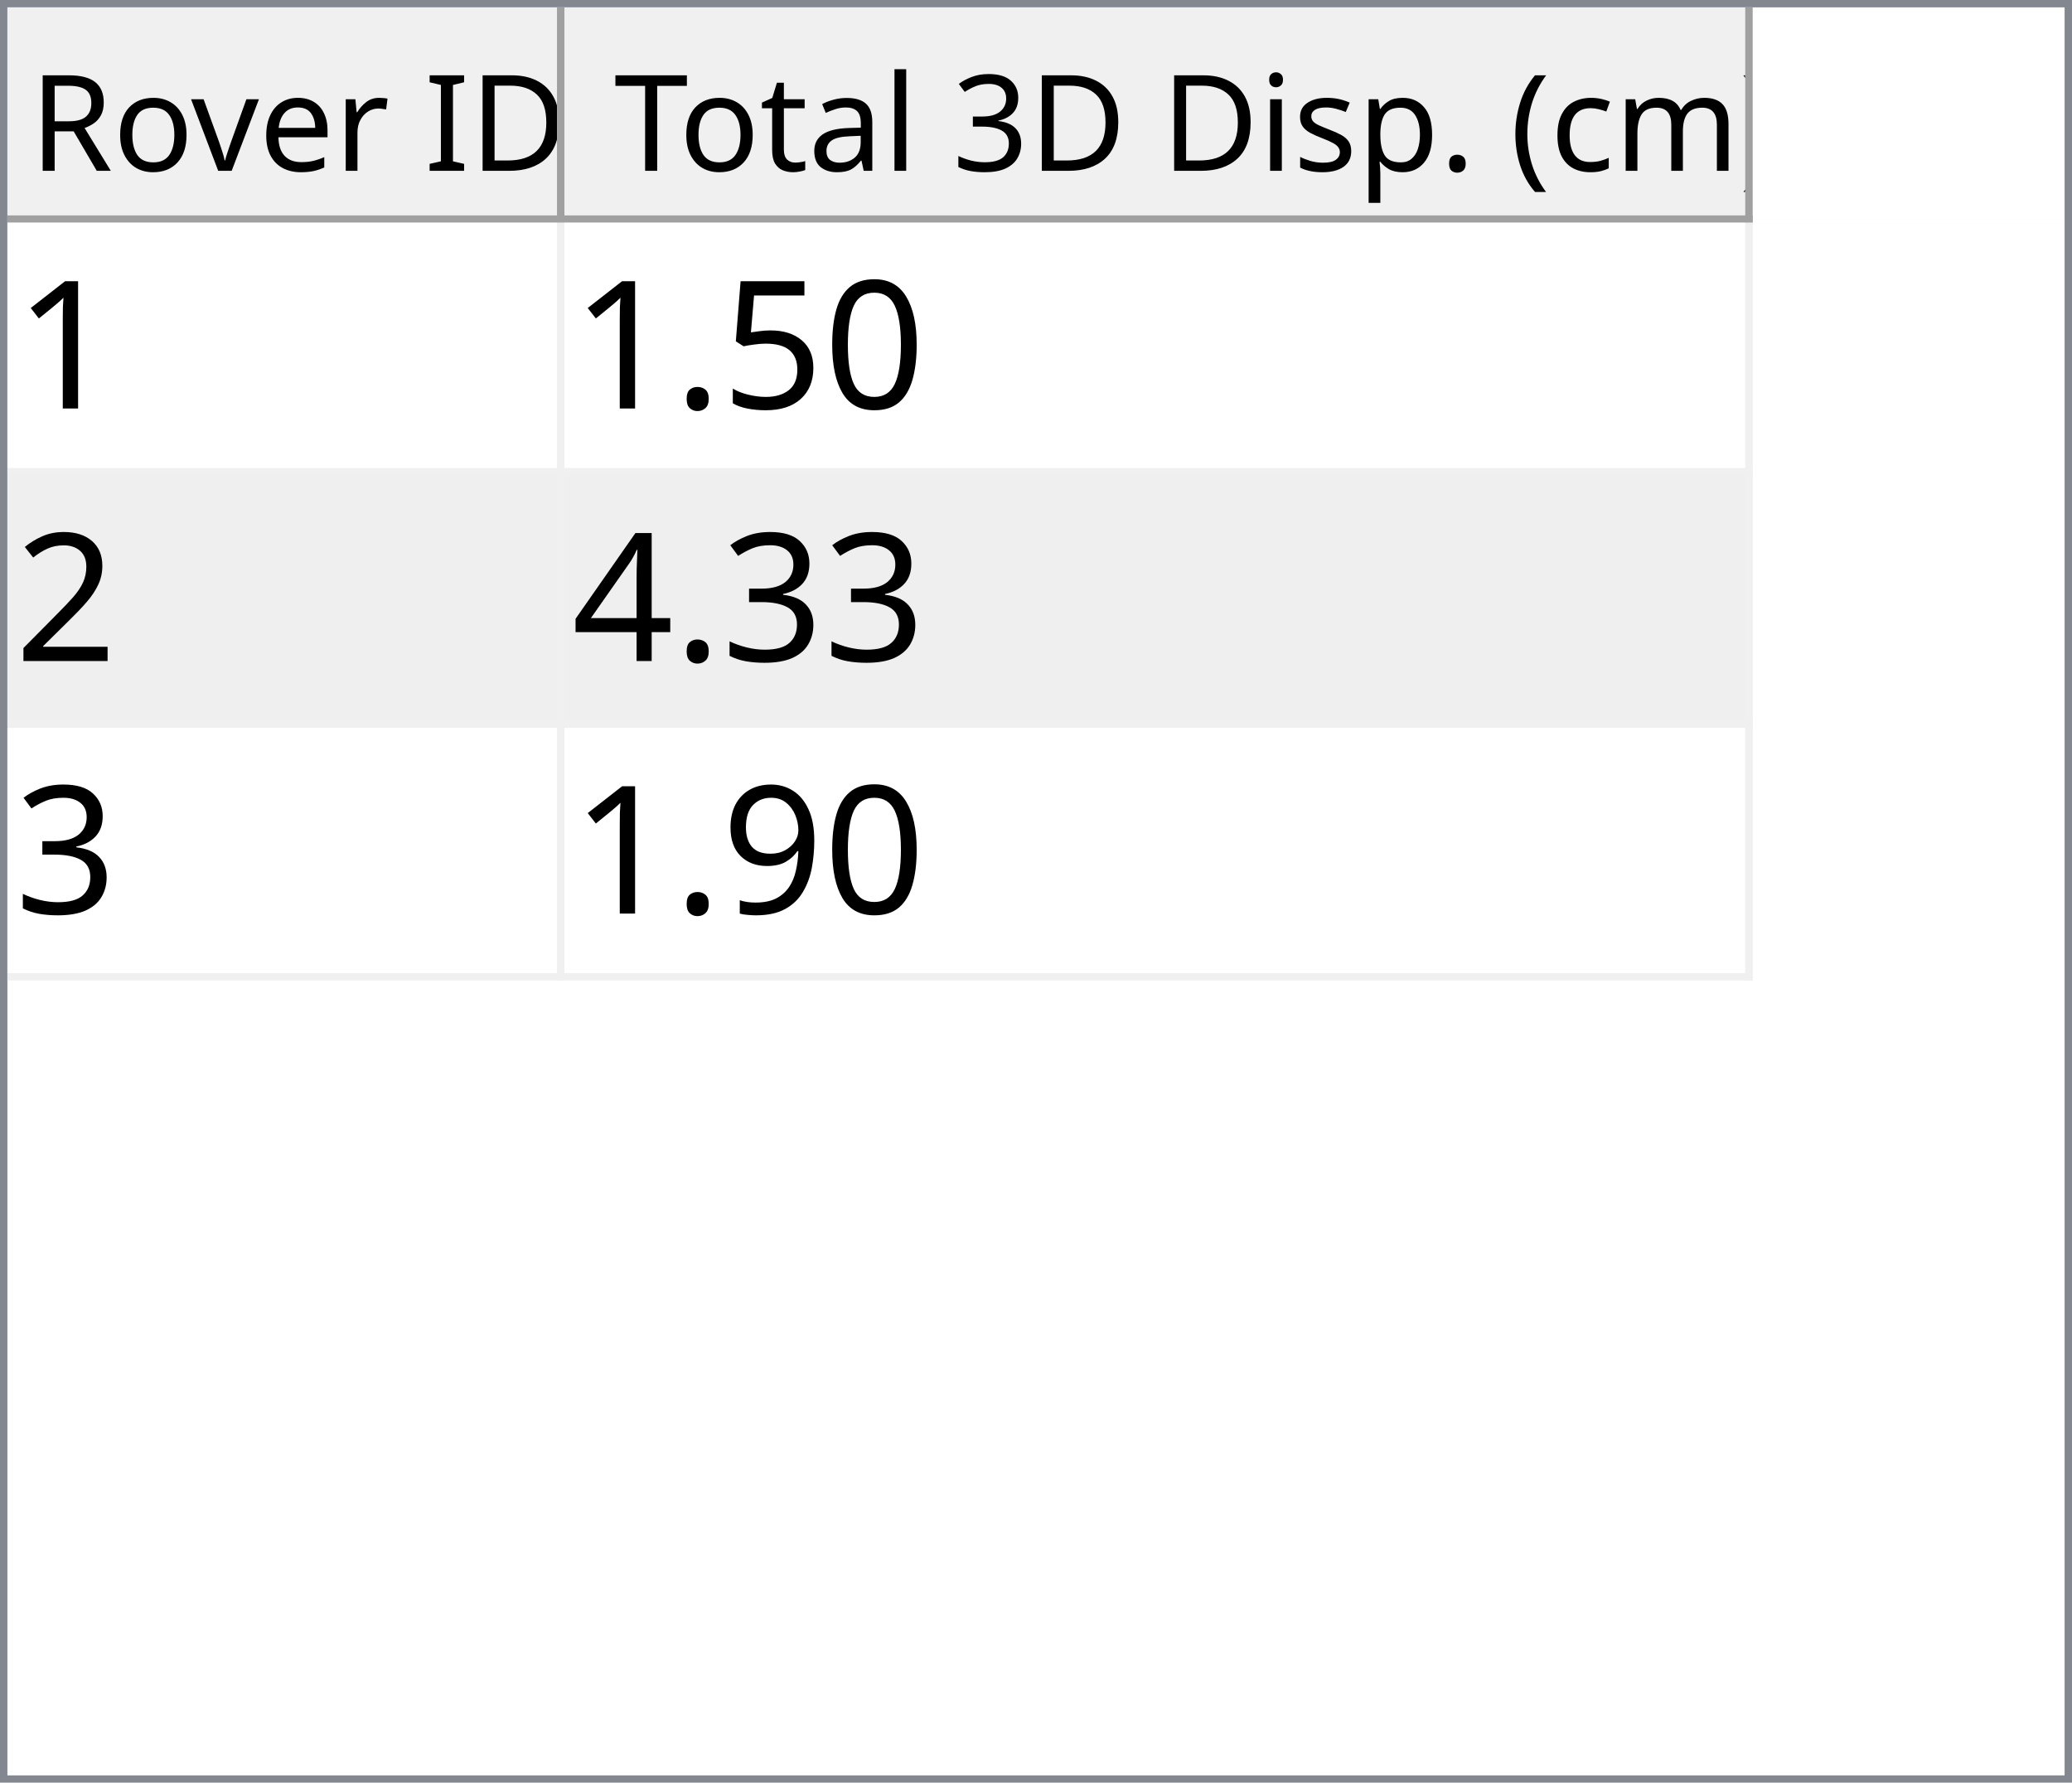
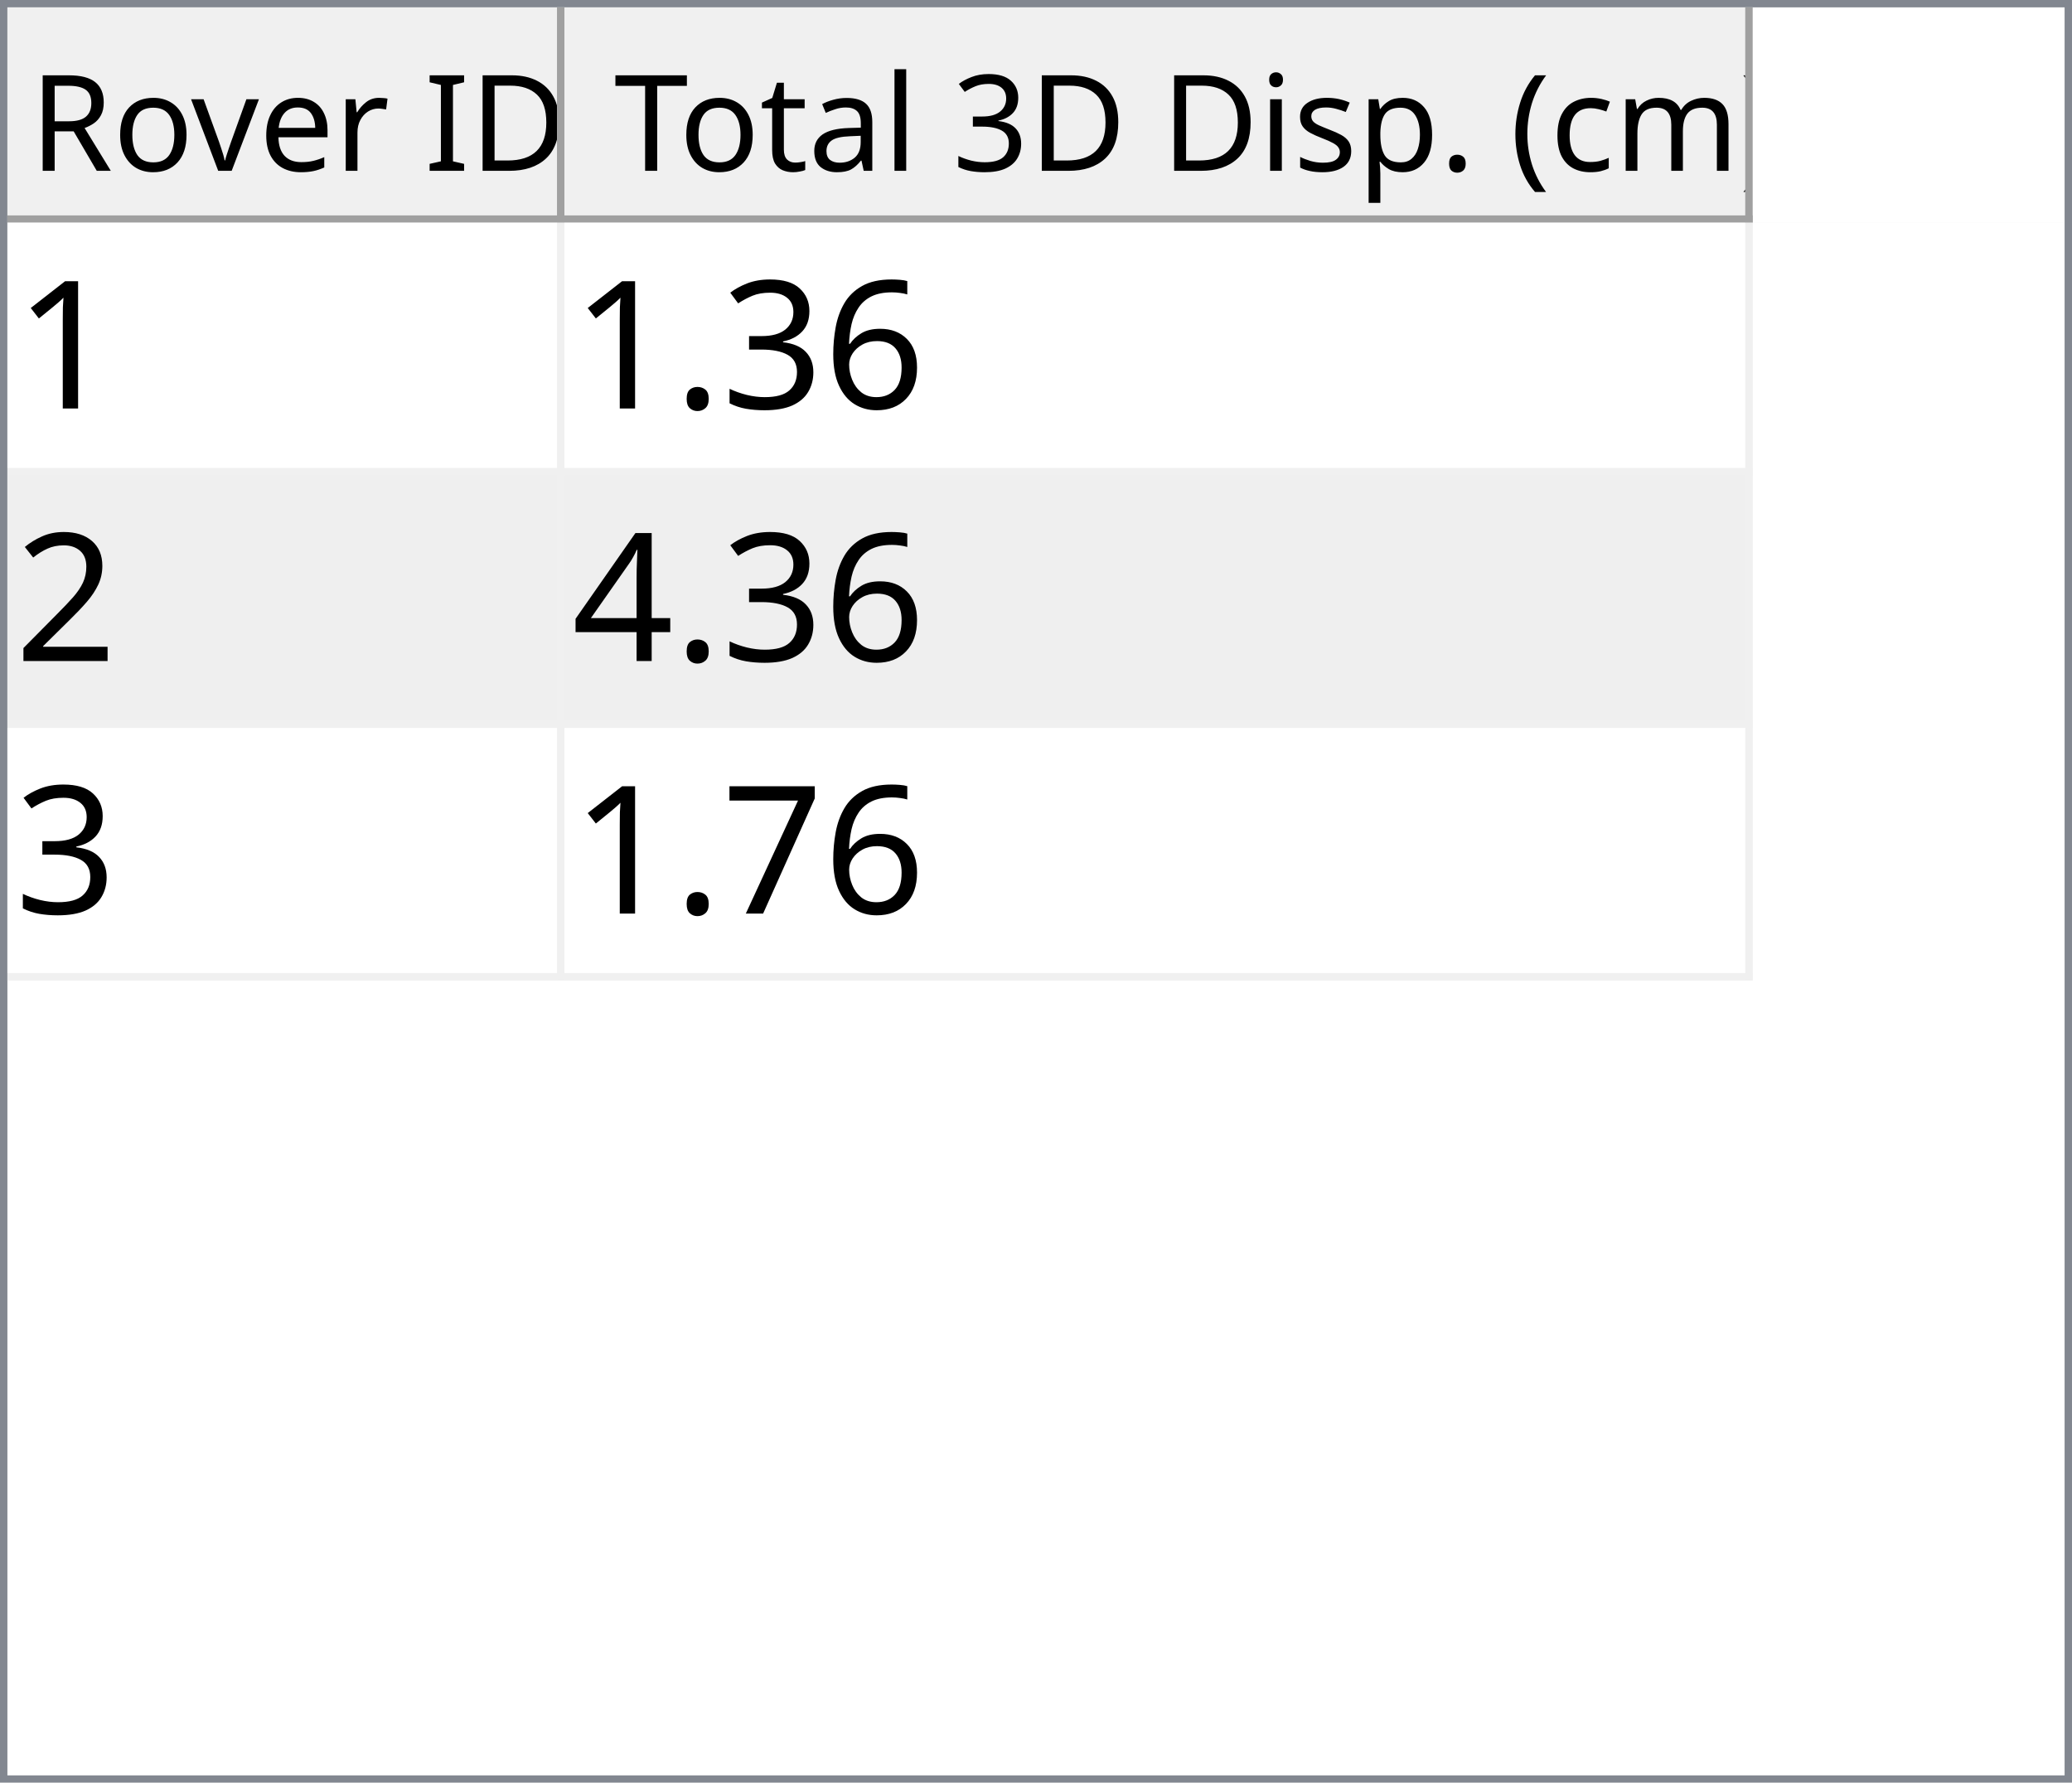
<svg xmlns="http://www.w3.org/2000/svg" style="fill-opacity:1; color-rendering:auto; color-interpolation:auto; text-rendering:auto; stroke:black; stroke-linecap:square; stroke-miterlimit:10; shape-rendering:auto; stroke-opacity:1; fill:black; stroke-dasharray:none; font-weight:normal; stroke-width:1; font-family:'Dialog'; font-style:normal; stroke-linejoin:miter; font-size:12px; stroke-dashoffset:0; image-rendering:auto;" width="279" height="240">
  <defs id="genericDefs" />
  <g>
    <defs id="defs1">
      <clipPath clipPathUnits="userSpaceOnUse" id="clipPath1">
        <path d="M0 0 L279 0 L279 240 L0 240 L0 0 Z" />
      </clipPath>
      <clipPath clipPathUnits="userSpaceOnUse" id="clipPath2">
        <path d="M0 0 L0 240 L279 240 L279 0 Z" />
      </clipPath>
      <clipPath clipPathUnits="userSpaceOnUse" id="clipPath3">
        <path d="M0 0 L0 29 L277 29 L277 0 Z" />
      </clipPath>
      <clipPath clipPathUnits="userSpaceOnUse" id="clipPath4">
        <path d="M0 0 L0 29 L75 29 L75 0 Z" />
      </clipPath>
      <clipPath clipPathUnits="userSpaceOnUse" id="clipPath5">
        <path d="M1 1 L1 28 L74 28 L74 1 Z" />
      </clipPath>
      <clipPath clipPathUnits="userSpaceOnUse" id="clipPath6">
        <path d="M0 0 L0 27 L73 27 L73 0 Z" />
      </clipPath>
      <clipPath clipPathUnits="userSpaceOnUse" id="clipPath7">
        <path d="M-0.5 -0.5 L-0.5 28.5 L74.5 28.5 L74.5 -0.5 Z" />
      </clipPath>
      <clipPath clipPathUnits="userSpaceOnUse" id="clipPath8">
        <path d="M0 0 L0 29 L160 29 L160 0 Z" />
      </clipPath>
      <clipPath clipPathUnits="userSpaceOnUse" id="clipPath9">
        <path d="M1 1 L1 28 L159 28 L159 1 Z" />
      </clipPath>
      <clipPath clipPathUnits="userSpaceOnUse" id="clipPath10">
        <path d="M0 0 L0 27 L158 27 L158 0 Z" />
      </clipPath>
      <clipPath clipPathUnits="userSpaceOnUse" id="clipPath11">
        <path d="M-0.5 -0.5 L-0.5 28.5 L159.5 28.5 L159.5 -0.5 Z" />
      </clipPath>
      <clipPath clipPathUnits="userSpaceOnUse" id="clipPath12">
        <path d="M0 0 L0 209 L277 209 L277 0 Z" />
      </clipPath>
      <clipPath clipPathUnits="userSpaceOnUse" id="clipPath13">
        <path d="M0 0 L0 102 L235 102 L235 0 Z" />
      </clipPath>
      <clipPath clipPathUnits="userSpaceOnUse" id="clipPath14">
        <path d="M-0.5 -0.5 L-0.5 101.5 L234.5 101.5 L234.5 -0.5 Z" />
      </clipPath>
      <clipPath clipPathUnits="userSpaceOnUse" id="clipPath15">
        <path d="M0 0 L0 33 L74 33 L74 0 Z" />
      </clipPath>
      <clipPath clipPathUnits="userSpaceOnUse" id="clipPath16">
        <path d="M0 0 L0 33 L159 33 L159 0 Z" />
      </clipPath>
      <font horiz-adv-x="64.551" id="font1">
        <font-face ascent="107.91" descent="25.098" units-per-em="100" style="font-style:normal; font-family:Segoe UI; font-weight:normal;" />
        <missing-glyph horiz-adv-x="64.551" d="M8.109 0 L8.109 68.266 L56.453 68.266 L56.453 0 L8.109 0 ZM15.328 7.234 L49.219 7.234 L49.219 61.031 L15.328 61.031 L15.328 7.234 Z" />
        <glyph unicode="D" horiz-adv-x="70.117" d="M9.188 0 L9.188 70.016 L28.516 70.016 Q65.531 70.016 65.531 35.891 Q65.531 19.672 55.25 9.836 Q44.969 0 27.734 0 L9.188 0 ZM17.391 62.594 L17.391 7.422 L27.828 7.422 Q41.609 7.422 49.273 14.797 Q56.938 22.172 56.938 35.688 Q56.938 62.594 28.328 62.594 L17.391 62.594 Z" />
        <glyph unicode="I" horiz-adv-x="26.611" d="M17.391 0 L9.188 0 L9.188 70.016 L17.391 70.016 L17.391 0 Z" />
        <glyph unicode=" " horiz-adv-x="27.393" d="" />
        <glyph unicode="r" horiz-adv-x="34.766" d="M34.188 41.891 Q32.078 43.5 28.125 43.5 Q23 43.5 19.555 38.672 Q16.109 33.844 16.109 25.484 L16.109 0 L8.109 0 L8.109 50 L16.109 50 L16.109 39.703 L16.312 39.703 Q18.016 44.969 21.531 47.922 Q25.047 50.875 29.391 50.875 Q32.516 50.875 34.188 50.203 L34.188 41.891 Z" />
        <glyph unicode="e" horiz-adv-x="52.295" d="M48.297 23 L12.984 23 Q13.188 14.656 17.484 10.109 Q21.781 5.562 29.297 5.562 Q37.75 5.562 44.828 11.141 L44.828 3.609 Q38.234 -1.172 27.391 -1.172 Q16.797 -1.172 10.742 5.641 Q4.688 12.453 4.688 24.812 Q4.688 36.469 11.305 43.82 Q17.922 51.172 27.734 51.172 Q37.547 51.172 42.922 44.828 Q48.297 38.484 48.297 27.203 L48.297 23 ZM40.094 29.781 Q40.047 36.719 36.75 40.578 Q33.453 44.438 27.594 44.438 Q21.922 44.438 17.969 40.383 Q14.016 36.328 13.094 29.781 L40.094 29.781 Z" />
        <glyph unicode="v" horiz-adv-x="47.9" d="M47.406 50 L27.484 0 L19.625 0 L0.688 50 L9.469 50 L22.172 13.672 Q23.578 9.672 23.922 6.688 L24.125 6.688 Q24.609 10.453 25.688 13.484 L38.969 50 L47.406 50 Z" />
        <glyph unicode="o" horiz-adv-x="58.594" d="M29 -1.172 Q17.922 -1.172 11.305 5.836 Q4.688 12.844 4.688 24.422 Q4.688 37.016 11.57 44.094 Q18.453 51.172 30.172 51.172 Q41.359 51.172 47.633 44.289 Q53.906 37.406 53.906 25.203 Q53.906 13.234 47.141 6.031 Q40.375 -1.172 29 -1.172 ZM29.594 44.438 Q21.875 44.438 17.383 39.188 Q12.891 33.938 12.891 24.703 Q12.891 15.828 17.43 10.695 Q21.969 5.562 29.594 5.562 Q37.359 5.562 41.531 10.594 Q45.703 15.625 45.703 24.906 Q45.703 34.281 41.531 39.359 Q37.359 44.438 29.594 44.438 Z" />
        <glyph unicode="R" horiz-adv-x="59.814" d="M59.375 0 L49.609 0 L37.891 19.625 Q36.281 22.359 34.766 24.289 Q33.25 26.219 31.664 27.438 Q30.078 28.656 28.25 29.219 Q26.422 29.781 24.125 29.781 L17.391 29.781 L17.391 0 L9.188 0 L9.188 70.016 L30.078 70.016 Q34.672 70.016 38.555 68.867 Q42.438 67.719 45.289 65.375 Q48.141 63.031 49.758 59.547 Q51.375 56.062 51.375 51.375 Q51.375 47.703 50.273 44.656 Q49.172 41.609 47.148 39.211 Q45.125 36.812 42.266 35.133 Q39.406 33.453 35.844 32.516 L35.844 32.328 Q37.594 31.547 38.891 30.547 Q40.188 29.547 41.359 28.18 Q42.531 26.812 43.68 25.078 Q44.828 23.344 46.234 21.047 L59.375 0 ZM17.391 62.594 L17.391 37.203 L28.516 37.203 Q31.594 37.203 34.203 38.133 Q36.812 39.062 38.719 40.797 Q40.625 42.531 41.703 45.047 Q42.781 47.562 42.781 50.688 Q42.781 56.297 39.141 59.445 Q35.5 62.594 28.609 62.594 L17.391 62.594 Z" />
        <glyph unicode=")" horiz-adv-x="30.176" d="M8.297 -15.922 L1.172 -15.922 Q16.406 2.344 16.406 26.812 Q16.406 51.469 1.078 70.016 L8.297 70.016 Q23.531 52.156 23.531 26.703 Q23.531 1.375 8.297 -15.922 Z" />
        <glyph unicode="m" horiz-adv-x="86.133" d="M79.109 0 L71.094 0 L71.094 28.719 Q71.094 37.016 68.531 40.727 Q65.969 44.438 59.906 44.438 Q54.781 44.438 51.195 39.75 Q47.609 35.062 47.609 28.516 L47.609 0 L39.594 0 L39.594 29.688 Q39.594 44.438 28.219 44.438 Q22.953 44.438 19.531 40.016 Q16.109 35.594 16.109 28.516 L16.109 0 L8.109 0 L8.109 50 L16.109 50 L16.109 42.094 L16.312 42.094 Q21.625 51.172 31.844 51.172 Q36.969 51.172 40.773 48.312 Q44.578 45.453 46 40.828 Q51.562 51.172 62.594 51.172 Q79.109 51.172 79.109 30.812 L79.109 0 Z" />
        <glyph unicode="c" horiz-adv-x="46.191" d="M42.188 2.297 Q36.422 -1.172 28.516 -1.172 Q17.828 -1.172 11.258 5.789 Q4.688 12.75 4.688 23.828 Q4.688 36.188 11.766 43.68 Q18.844 51.172 30.672 51.172 Q37.25 51.172 42.281 48.734 L42.281 40.531 Q36.719 44.438 30.375 44.438 Q22.703 44.438 17.797 38.945 Q12.891 33.453 12.891 24.516 Q12.891 15.719 17.508 10.641 Q22.125 5.562 29.891 5.562 Q36.422 5.562 42.188 9.906 L42.188 2.297 Z" />
        <glyph unicode="(" horiz-adv-x="30.176" d="M29.109 -15.922 L21.969 -15.922 Q6.844 1.375 6.844 26.703 Q6.844 52.156 21.969 70.016 L29.203 70.016 Q13.875 51.469 13.875 26.812 Q13.875 2.344 29.109 -15.922 Z" />
        <glyph unicode="." horiz-adv-x="21.68" d="M10.891 -1.078 Q8.641 -1.078 7.055 0.539 Q5.469 2.156 5.469 4.391 Q5.469 6.641 7.055 8.273 Q8.641 9.906 10.891 9.906 Q13.188 9.906 14.797 8.273 Q16.406 6.641 16.406 4.391 Q16.406 2.156 14.797 0.539 Q13.188 -1.078 10.891 -1.078 Z" />
        <glyph unicode="p" horiz-adv-x="58.789" d="M16.312 7.234 L16.109 7.234 L16.109 -23 L8.109 -23 L8.109 50 L16.109 50 L16.109 41.219 L16.312 41.219 Q22.219 51.172 33.594 51.172 Q43.266 51.172 48.688 44.461 Q54.109 37.75 54.109 26.469 Q54.109 13.922 48 6.375 Q41.891 -1.172 31.297 -1.172 Q21.578 -1.172 16.312 7.234 ZM16.109 27.391 L16.109 20.406 Q16.109 14.203 20.141 9.883 Q24.172 5.562 30.375 5.562 Q37.641 5.562 41.773 11.133 Q45.906 16.703 45.906 26.609 Q45.906 34.969 42.047 39.703 Q38.188 44.438 31.594 44.438 Q24.609 44.438 20.359 39.578 Q16.109 34.719 16.109 27.391 Z" />
        <glyph unicode="s" horiz-adv-x="42.432" d="M5.078 1.812 L5.078 10.406 Q11.625 5.562 19.484 5.562 Q30.031 5.562 30.031 12.594 Q30.031 14.594 29.125 15.992 Q28.219 17.391 26.68 18.461 Q25.141 19.531 23.07 20.383 Q21 21.234 18.609 22.172 Q15.281 23.484 12.766 24.828 Q10.25 26.172 8.57 27.859 Q6.891 29.547 6.031 31.695 Q5.172 33.844 5.172 36.719 Q5.172 40.234 6.789 42.945 Q8.406 45.656 11.086 47.484 Q13.766 49.312 17.211 50.242 Q20.656 51.172 24.312 51.172 Q30.812 51.172 35.938 48.922 L35.938 40.828 Q30.422 44.438 23.25 44.438 Q21 44.438 19.195 43.922 Q17.391 43.406 16.094 42.477 Q14.797 41.547 14.086 40.258 Q13.375 38.969 13.375 37.406 Q13.375 35.453 14.086 34.133 Q14.797 32.812 16.164 31.789 Q17.531 30.766 19.484 29.938 Q21.438 29.109 23.922 28.125 Q27.25 26.859 29.883 25.516 Q32.516 24.172 34.375 22.484 Q36.234 20.797 37.234 18.602 Q38.234 16.406 38.234 13.375 Q38.234 9.672 36.602 6.938 Q34.969 4.203 32.234 2.398 Q29.5 0.594 25.93 -0.289 Q22.359 -1.172 18.453 -1.172 Q10.75 -1.172 5.078 1.812 Z" />
        <glyph unicode="i" horiz-adv-x="24.219" d="M12.203 62.703 Q10.062 62.703 8.547 64.164 Q7.031 65.625 7.031 67.875 Q7.031 70.125 8.547 71.609 Q10.062 73.094 12.203 73.094 Q14.406 73.094 15.945 71.609 Q17.484 70.125 17.484 67.875 Q17.484 65.719 15.945 64.211 Q14.406 62.703 12.203 62.703 ZM16.109 0 L8.109 0 L8.109 50 L16.109 50 L16.109 0 Z" />
        <glyph unicode="3" horiz-adv-x="53.906" d="M46.531 19.828 Q46.531 15.094 44.75 11.211 Q42.969 7.328 39.719 4.57 Q36.469 1.812 31.93 0.297 Q27.391 -1.219 21.922 -1.219 Q11.922 -1.219 6 2.594 L6 11.188 Q13.094 5.609 22.219 5.609 Q25.875 5.609 28.828 6.539 Q31.781 7.469 33.906 9.227 Q36.031 10.984 37.18 13.477 Q38.328 15.969 38.328 19.094 Q38.328 32.812 18.797 32.812 L12.984 32.812 L12.984 39.594 L18.5 39.594 Q35.797 39.594 35.797 52.484 Q35.797 64.406 22.609 64.406 Q15.188 64.406 8.688 59.422 L8.688 67.188 Q15.375 71.188 24.609 71.188 Q29 71.188 32.57 69.969 Q36.141 68.75 38.68 66.555 Q41.219 64.359 42.609 61.281 Q44 58.203 44 54.5 Q44 40.672 30.031 36.719 L30.031 36.531 Q33.594 36.141 36.625 34.797 Q39.656 33.453 41.852 31.305 Q44.047 29.156 45.289 26.25 Q46.531 23.344 46.531 19.828 Z" />
        <glyph unicode="l" horiz-adv-x="24.219" d="M16.109 0 L8.109 0 L8.109 74.031 L16.109 74.031 L16.109 0 Z" />
        <glyph unicode="a" horiz-adv-x="50.879" d="M43.891 0 L35.891 0 L35.891 7.812 L35.688 7.812 Q30.469 -1.172 20.312 -1.172 Q12.844 -1.172 8.617 2.781 Q4.391 6.734 4.391 13.281 Q4.391 27.297 20.906 29.594 L35.891 31.688 Q35.891 44.438 25.594 44.438 Q16.547 44.438 9.281 38.281 L9.281 46.484 Q16.656 51.172 26.266 51.172 Q43.891 51.172 43.891 32.516 L43.891 0 ZM35.891 25.297 L23.828 23.641 Q18.266 22.859 15.43 20.875 Q12.594 18.891 12.594 13.875 Q12.594 10.203 15.211 7.883 Q17.828 5.562 22.172 5.562 Q28.125 5.562 32.008 9.742 Q35.891 13.922 35.891 20.312 L35.891 25.297 Z" />
        <glyph unicode="t" horiz-adv-x="33.887" d="M31.297 0.484 Q28.469 -1.078 23.828 -1.078 Q10.688 -1.078 10.688 13.578 L10.688 43.172 L2.094 43.172 L2.094 50 L10.688 50 L10.688 62.203 L18.703 64.797 L18.703 50 L31.297 50 L31.297 43.172 L18.703 43.172 L18.703 14.984 Q18.703 9.969 20.414 7.82 Q22.125 5.672 26.078 5.672 Q29.109 5.672 31.297 7.328 L31.297 0.484 Z" />
        <glyph unicode="T" horiz-adv-x="52.393" d="M50.594 62.594 L30.375 62.594 L30.375 0 L22.172 0 L22.172 62.594 L2 62.594 L2 70.016 L50.594 70.016 L50.594 62.594 Z" />
      </font>
      <font horiz-adv-x="75.0" id="font2">
        <font-face ascent="100.537" descent="21.973" units-per-em="100" style="font-style:normal; font-family:sans-serif; font-weight:normal;" />
        <missing-glyph horiz-adv-x="75.0" d="M12.5 0 L12.5 62.5 L62.5 62.5 L62.5 0 L12.5 0 ZM14.062 1.562 L60.938 1.562 L60.938 60.938 L14.062 60.938 L14.062 1.562 Z" />
        <glyph unicode="1" horiz-adv-x="55.615" d="M37.25 0 L28.469 0 L28.469 56 Q25.297 52.984 20.141 49.953 Q14.984 46.922 10.891 45.406 L10.891 53.906 Q18.266 57.375 23.781 62.305 Q29.297 67.234 31.594 71.875 L37.25 71.875 L37.25 0 Z" />
-         <glyph unicode="0" horiz-adv-x="55.615" d="M4.156 35.297 Q4.156 48 6.766 55.742 Q9.375 63.484 14.523 67.68 Q19.672 71.875 27.484 71.875 Q33.25 71.875 37.594 69.555 Q41.938 67.234 44.773 62.867 Q47.609 58.5 49.219 52.227 Q50.828 45.953 50.828 35.297 Q50.828 22.703 48.242 14.969 Q45.656 7.234 40.508 3.008 Q35.359 -1.219 27.484 -1.219 Q17.141 -1.219 11.234 6.203 Q4.156 15.141 4.156 35.297 ZM13.188 35.297 Q13.188 17.672 17.312 11.836 Q21.438 6 27.484 6 Q33.547 6 37.672 11.859 Q41.797 17.719 41.797 35.297 Q41.797 52.984 37.672 58.789 Q33.547 64.594 27.391 64.594 Q21.344 64.594 17.719 59.469 Q13.188 52.938 13.188 35.297 Z" />
-         <glyph unicode="5" horiz-adv-x="55.615" d="M4.156 18.75 L13.375 19.531 Q14.406 12.797 18.141 9.398 Q21.875 6 27.156 6 Q33.5 6 37.891 10.789 Q42.281 15.578 42.281 23.484 Q42.281 31 38.062 35.352 Q33.844 39.703 27 39.703 Q22.75 39.703 19.336 37.773 Q15.922 35.844 13.969 32.766 L5.719 33.844 L12.641 70.609 L48.25 70.609 L48.25 62.203 L19.672 62.203 L15.828 42.969 Q22.266 47.469 29.344 47.469 Q38.719 47.469 45.164 40.969 Q51.609 34.469 51.609 24.266 Q51.609 14.547 45.953 7.469 Q39.062 -1.219 27.156 -1.219 Q17.391 -1.219 11.211 4.25 Q5.031 9.719 4.156 18.75 Z" />
+         <glyph unicode="6" horiz-adv-x="55.615" d="M49.75 54.047 L41.016 53.375 Q39.844 58.547 37.703 60.891 Q34.125 64.656 28.906 64.656 Q24.703 64.656 21.531 62.312 Q17.391 59.281 14.992 53.469 Q12.594 47.656 12.5 36.922 Q15.672 41.75 20.266 44.094 Q24.859 46.438 29.891 46.438 Q38.672 46.438 44.852 39.969 Q51.031 33.5 51.031 23.25 Q51.031 16.5 48.125 10.719 Q45.219 4.938 40.141 1.859 Q35.062 -1.219 28.609 -1.219 Q17.625 -1.219 10.695 6.859 Q3.766 14.938 3.766 33.5 Q3.766 54.25 11.422 63.672 Q18.109 71.875 29.438 71.875 Q37.891 71.875 43.289 67.141 Q48.688 62.406 49.75 54.047 ZM13.875 23.188 Q13.875 18.656 15.797 14.508 Q17.719 10.359 21.188 8.18 Q24.656 6 28.469 6 Q34.031 6 38.039 10.492 Q42.047 14.984 42.047 22.703 Q42.047 30.125 38.086 34.398 Q34.125 38.672 28.125 38.672 Q22.172 38.672 18.023 34.398 Q13.875 30.125 13.875 23.188 Z" />
+         <glyph unicode="3" horiz-adv-x="55.615" d="M4.203 18.891 L12.984 20.062 Q14.5 12.594 18.141 9.297 Q21.781 6 27 6 Q33.203 6 37.477 10.297 Q41.75 14.594 41.75 20.953 Q41.75 27 37.797 30.93 Q33.844 34.859 27.734 34.859 Q25.25 34.859 21.531 33.891 L22.516 41.609 Q23.391 41.5 23.922 41.5 Q29.547 41.5 34.039 44.43 Q38.531 47.359 38.531 53.469 Q38.531 58.297 35.258 61.477 Q31.984 64.656 26.812 64.656 Q21.688 64.656 18.266 61.43 Q14.844 58.203 13.875 51.766 L5.078 53.328 Q6.688 62.156 12.398 67.016 Q18.109 71.875 26.609 71.875 Q32.469 71.875 37.398 69.359 Q42.328 66.844 44.945 62.5 Q47.562 58.156 47.562 53.266 Q47.562 48.641 45.07 44.828 Q42.578 41.016 37.703 38.766 Q44.047 37.312 47.562 32.695 Q51.078 28.078 51.078 21.141 Q51.078 11.766 44.242 5.25 Q37.406 -1.266 26.953 -1.266 Q17.531 -1.266 11.305 4.352 Q5.078 9.969 4.203 18.891 Z" />
        <glyph unicode="." horiz-adv-x="27.783" d="M9.078 0 L9.078 10.016 L19.094 10.016 L19.094 0 L9.078 0 Z" />
        <glyph unicode="2" horiz-adv-x="55.615" d="M50.344 8.453 L50.344 0 L3.031 0 Q2.938 3.172 4.047 6.109 Q5.859 10.938 9.836 15.625 Q13.812 20.312 21.344 26.469 Q33.016 36.031 37.117 41.625 Q41.219 47.219 41.219 52.203 Q41.219 57.422 37.477 61.008 Q33.734 64.594 27.734 64.594 Q21.391 64.594 17.578 60.789 Q13.766 56.984 13.719 50.25 L4.688 51.172 Q5.609 61.281 11.664 66.578 Q17.719 71.875 27.938 71.875 Q38.234 71.875 44.242 66.164 Q50.25 60.453 50.25 52 Q50.25 47.703 48.492 43.555 Q46.734 39.406 42.656 34.812 Q38.578 30.219 29.109 22.219 Q21.188 15.578 18.945 13.211 Q16.703 10.844 15.234 8.453 L50.344 8.453 Z" />
-         <glyph unicode="3" horiz-adv-x="55.615" d="M4.203 18.891 L12.984 20.062 Q14.5 12.594 18.141 9.297 Q21.781 6 27 6 Q33.203 6 37.477 10.297 Q41.75 14.594 41.75 20.953 Q41.75 27 37.797 30.93 Q33.844 34.859 27.734 34.859 Q25.25 34.859 21.531 33.891 L22.516 41.609 Q23.391 41.5 23.922 41.5 Q29.547 41.5 34.039 44.43 Q38.531 47.359 38.531 53.469 Q38.531 58.297 35.258 61.477 Q31.984 64.656 26.812 64.656 Q21.688 64.656 18.266 61.43 Q14.844 58.203 13.875 51.766 L5.078 53.328 Q6.688 62.156 12.398 67.016 Q18.109 71.875 26.609 71.875 Q32.469 71.875 37.398 69.359 Q42.328 66.844 44.945 62.5 Q47.562 58.156 47.562 53.266 Q47.562 48.641 45.07 44.828 Q42.578 41.016 37.703 38.766 Q44.047 37.312 47.562 32.695 Q51.078 28.078 51.078 21.141 Q51.078 11.766 44.242 5.25 Q37.406 -1.266 26.953 -1.266 Q17.531 -1.266 11.305 4.352 Q5.078 9.969 4.203 18.891 Z" />
        <glyph unicode="4" horiz-adv-x="55.615" d="M32.328 0 L32.328 17.141 L1.266 17.141 L1.266 25.203 L33.938 71.578 L41.109 71.578 L41.109 25.203 L50.781 25.203 L50.781 17.141 L41.109 17.141 L41.109 0 L32.328 0 ZM32.328 25.203 L32.328 57.469 L9.906 25.203 L32.328 25.203 Z" />
-         <glyph unicode="9" horiz-adv-x="55.615" d="M5.469 16.547 L13.922 17.328 Q14.984 11.375 18.016 8.688 Q21.047 6 25.781 6 Q29.828 6 32.883 7.859 Q35.938 9.719 37.891 12.82 Q39.844 15.922 41.164 21.195 Q42.484 26.469 42.484 31.938 Q42.484 32.516 42.438 33.688 Q39.797 29.5 35.234 26.883 Q30.672 24.266 25.344 24.266 Q16.453 24.266 10.305 30.711 Q4.156 37.156 4.156 47.703 Q4.156 58.594 10.578 65.234 Q17 71.875 26.656 71.875 Q33.641 71.875 39.43 68.117 Q45.219 64.359 48.219 57.398 Q51.219 50.438 51.219 37.25 Q51.219 23.531 48.242 15.406 Q45.266 7.281 39.383 3.031 Q33.5 -1.219 25.594 -1.219 Q17.188 -1.219 11.867 3.445 Q6.547 8.109 5.469 16.547 ZM41.453 48.141 Q41.453 55.719 37.43 60.156 Q33.406 64.594 27.734 64.594 Q21.875 64.594 17.531 59.812 Q13.188 55.031 13.188 47.406 Q13.188 40.578 17.312 36.305 Q21.438 32.031 27.484 32.031 Q33.594 32.031 37.523 36.305 Q41.453 40.578 41.453 48.141 Z" />
+         <glyph unicode="7" horiz-adv-x="55.615" d="M4.734 62.203 L4.734 70.656 L51.078 70.656 L51.078 63.812 Q44.234 56.547 37.523 44.484 Q30.812 32.422 27.156 19.672 Q24.516 10.688 23.781 0 L14.75 0 Q14.891 8.453 18.062 20.414 Q21.234 32.375 27.172 43.484 Q33.109 54.594 39.797 62.203 L4.734 62.203 Z" />
      </font>
    </defs>
    <g style="fill:white; stroke:white;">
      <rect x="0" y="0" width="279" style="clip-path:url(#clipPath1); stroke:none;" height="240" />
    </g>
    <g style="fill:white; text-rendering:optimizeSpeed; color-rendering:optimizeSpeed; image-rendering:optimizeSpeed; shape-rendering:crispEdges; stroke:white; color-interpolation:sRGB;">
      <rect x="0" width="279" height="240" y="0" style="stroke:none;" />
      <path style="stroke:none;" d="M0 240 L279 240 L279 0 L0 0 Z" />
    </g>
    <g style="fill:rgb(240,240,240); font-size:18px; font-family:'Segoe UI'; stroke:rgb(240,240,240);">
      <rect x="0" y="0" width="279" style="clip-path:url(#clipPath2); stroke:none;" height="240" />
    </g>
    <g style="fill:rgb(130,135,144); font-size:18px; font-family:'Segoe UI'; stroke:rgb(130,135,144);">
      <path d="M0 0 L279 0 L279 240 L0 240 L0 0 ZM1 1 L278 1 L278 239 L1 239 L1 1 Z" style="fill-rule:evenodd; clip-path:url(#clipPath2); stroke:none;" />
    </g>
    <g style="fill:white; font-size:18px; font-family:'Segoe UI'; stroke:white;" transform="translate(1,1)">
      <rect x="0" y="0" width="277" style="clip-path:url(#clipPath3); stroke:none;" height="29" />
    </g>
    <g style="fill:rgb(240,240,240); font-size:18px; font-family:'Segoe UI'; stroke:rgb(240,240,240);" transform="translate(1,1)">
      <rect x="0" y="0" width="75" style="clip-path:url(#clipPath4); stroke:none;" height="29" />
    </g>
    <g style="font-family:'Segoe UI'; font-size:18px;" transform="translate(2,2)">
      <text x="2" xml:space="preserve" y="21" style="clip-path:url(#clipPath6); stroke:none;">Rover ID</text>
    </g>
    <g transform="translate(1.5,1.5)" style="fill:rgb(160,160,160); font-size:18px; font-family:'Segoe UI'; stroke:rgb(160,160,160); stroke-linejoin:bevel;">
      <line x1="74" x2="74" y1="0" style="fill:none; clip-path:url(#clipPath7);" y2="28" />
    </g>
    <g transform="matrix(1,0,0,1,1,1) translate(0.5,0.5)" style="fill:rgb(160,160,160); font-size:18px; font-family:'Segoe UI'; stroke:rgb(160,160,160); stroke-linejoin:bevel;">
      <line x1="0" x2="74" y1="28" style="fill:none; clip-path:url(#clipPath7);" y2="28" />
    </g>
    <g style="fill:rgb(240,240,240); font-size:18px; font-family:'Segoe UI'; stroke:rgb(240,240,240);" transform="translate(76,1)">
      <rect x="0" y="0" width="160" style="clip-path:url(#clipPath8); stroke:none;" height="29" />
    </g>
    <g style="font-family:'Segoe UI'; font-size:18px;" transform="translate(77,2)">
      <text x="1" xml:space="preserve" y="21" style="clip-path:url(#clipPath10); stroke:none;"> Total 3D Disp. (cm)</text>
    </g>
    <g transform="translate(76.5,1.5)" style="fill:rgb(160,160,160); font-size:18px; font-family:'Segoe UI'; stroke:rgb(160,160,160); stroke-linejoin:bevel;">
      <line x1="159" x2="159" y1="0" style="fill:none; clip-path:url(#clipPath11);" y2="28" />
    </g>
    <g transform="matrix(1,0,0,1,76,1) translate(0.5,0.5)" style="fill:rgb(160,160,160); font-size:18px; font-family:'Segoe UI'; stroke:rgb(160,160,160); stroke-linejoin:bevel;">
      <line x1="0" x2="159" y1="28" style="fill:none; clip-path:url(#clipPath11);" y2="28" />
    </g>
    <g style="fill:white; font-size:18px; font-family:'Segoe UI'; stroke:white;" transform="translate(1,30)">
      <rect x="0" y="0" width="277" style="clip-path:url(#clipPath12); stroke:none;" height="209" />
    </g>
    <g style="fill:rgb(240,240,240); font-size:24px; font-family:sans-serif; stroke:rgb(240,240,240);" transform="translate(1,30)">
      <rect x="0" y="0" width="235" style="clip-path:url(#clipPath13); stroke:none;" height="102" />
      <line transform="translate(0.5,0.5)" x1="0" x2="234" y1="33" style="clip-path:url(#clipPath14); fill:none; stroke-linejoin:bevel;" y2="33" />
    </g>
    <g transform="matrix(1,0,0,1,1,30) translate(0.5,0.5)" style="fill:rgb(240,240,240); font-size:24px; font-family:sans-serif; stroke:rgb(240,240,240); stroke-linejoin:bevel;">
      <line x1="0" x2="234" y1="67" style="fill:none; clip-path:url(#clipPath14);" y2="67" />
    </g>
    <g transform="matrix(1,0,0,1,1,30) translate(0.5,0.5)" style="fill:rgb(240,240,240); font-size:24px; font-family:sans-serif; stroke:rgb(240,240,240); stroke-linejoin:bevel;">
      <line x1="0" x2="234" y1="101" style="fill:none; clip-path:url(#clipPath14);" y2="101" />
    </g>
    <g transform="matrix(1,0,0,1,1,30) translate(0.5,0.5)" style="fill:rgb(240,240,240); font-size:24px; font-family:sans-serif; stroke:rgb(240,240,240); stroke-linejoin:bevel;">
      <line x1="74" x2="74" y1="0" style="fill:none; clip-path:url(#clipPath14);" y2="101" />
    </g>
    <g transform="matrix(1,0,0,1,1,30) translate(0.5,0.5)" style="fill:rgb(240,240,240); font-size:24px; font-family:sans-serif; stroke:rgb(240,240,240); stroke-linejoin:bevel;">
      <line x1="234" x2="234" y1="0" style="fill:none; clip-path:url(#clipPath14);" y2="101" />
    </g>
    <g style="fill:white; font-size:24px; font-family:sans-serif; stroke:white;" transform="matrix(1,0,0,1,1,30)">
      <rect x="0" y="0" width="74" style="clip-path:url(#clipPath15); stroke:none;" height="33" />
      <text x="1" y="25" style="fill:black; clip-path:url(#clipPath15); stroke:none;" xml:space="preserve">1</text>
    </g>
    <g style="fill:white; font-size:24px; font-family:sans-serif; stroke:white;" transform="matrix(1,0,0,1,1,30) translate(75,0)">
      <rect x="0" y="0" width="159" style="clip-path:url(#clipPath16); stroke:none;" height="33" />
-       <text x="1" y="25" style="fill:black; clip-path:url(#clipPath16); stroke:none;" xml:space="preserve">1.50</text>
+       <text x="1" y="25" style="fill:black; clip-path:url(#clipPath16); stroke:none;" xml:space="preserve">1.36</text>
    </g>
    <g style="fill:rgb(239,239,239); font-size:24px; font-family:sans-serif; stroke:rgb(239,239,239);" transform="matrix(1,0,0,1,1,30) translate(0,34)">
      <rect x="0" y="0" width="74" style="clip-path:url(#clipPath15); stroke:none;" height="33" />
      <text x="1" y="25" style="fill:black; clip-path:url(#clipPath15); stroke:none;" xml:space="preserve">2</text>
    </g>
    <g style="fill:rgb(239,239,239); font-size:24px; font-family:sans-serif; stroke:rgb(239,239,239);" transform="matrix(1,0,0,1,1,30) translate(75,34)">
      <rect x="0" y="0" width="159" style="clip-path:url(#clipPath16); stroke:none;" height="33" />
-       <text x="1" y="25" style="fill:black; clip-path:url(#clipPath16); stroke:none;" xml:space="preserve">4.33</text>
+       <text x="1" y="25" style="fill:black; clip-path:url(#clipPath16); stroke:none;" xml:space="preserve">4.36</text>
    </g>
    <g style="fill:white; font-size:24px; font-family:sans-serif; stroke:white;" transform="matrix(1,0,0,1,1,30) translate(0,68)">
      <rect x="0" y="0" width="74" style="clip-path:url(#clipPath15); stroke:none;" height="33" />
      <text x="1" y="25" style="fill:black; clip-path:url(#clipPath15); stroke:none;" xml:space="preserve">3</text>
    </g>
    <g style="fill:white; font-size:24px; font-family:sans-serif; stroke:white;" transform="matrix(1,0,0,1,1,30) translate(75,68)">
      <rect x="0" y="0" width="159" style="clip-path:url(#clipPath16); stroke:none;" height="33" />
-       <text x="1" y="25" style="fill:black; clip-path:url(#clipPath16); stroke:none;" xml:space="preserve">1.90</text>
+       <text x="1" y="25" style="fill:black; clip-path:url(#clipPath16); stroke:none;" xml:space="preserve">1.76</text>
    </g>
  </g>
</svg>
